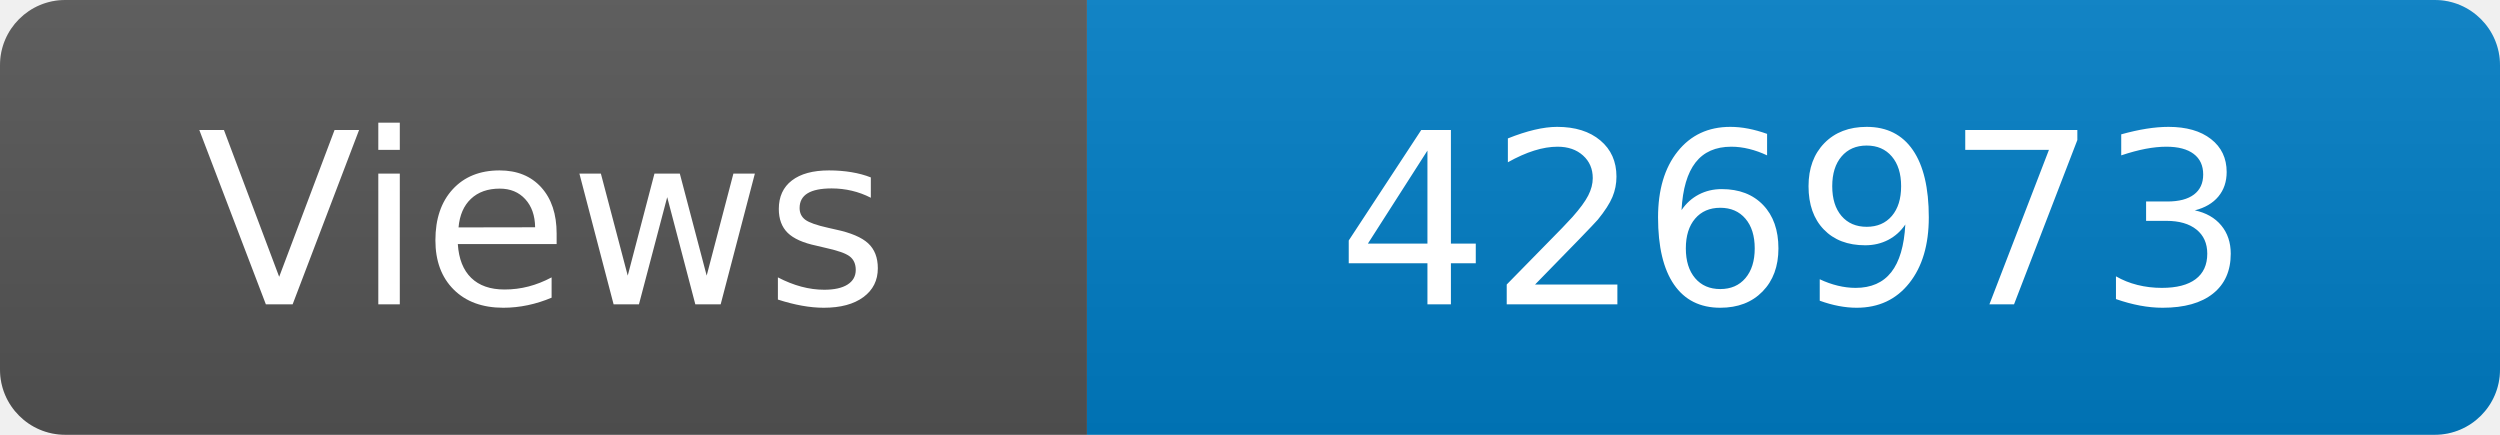
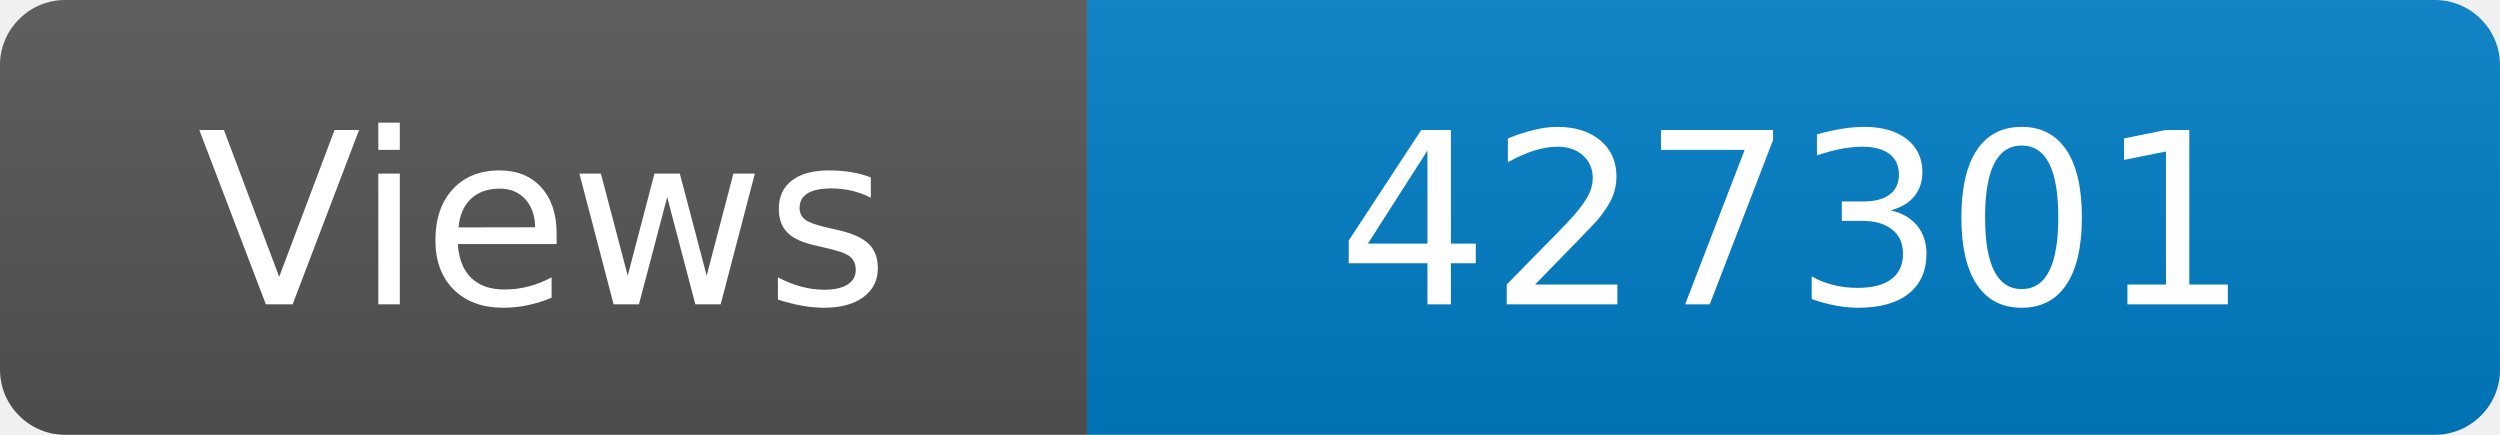
<svg xmlns="http://www.w3.org/2000/svg" width="115" height="20" role="img" aria-label="Maintained?: yes">
  <linearGradient id="s" x2="0" y2="100%">
    <stop offset="0" stop-color="#bbb" stop-opacity=".1" />
    <stop offset="1" stop-opacity=".1" />
  </linearGradient>
  <clipPath id="r">
    <rect width="115" height="20" rx="3" fill="#fff" />
  </clipPath>
  <g clip-path="url(#r)">
    <rect width="50" height="20" fill="#555" />
    <rect x="50" width="160" height="20" fill="#007ec6" />
    <rect width="115" height="20" fill="url(#s)" />
  </g>
  <g fill="#fff" text-anchor="middle" font-family="Verdana,Geneva,DejaVu Sans,sans-serif" font-size="110">
    <text x="250" y="140" transform="scale(.1)" fill="#fff">Views</text>
-     <text x="825" y="140" transform="scale(.1)" fill="#fff">426973</text>
+     <text x="825" y="140" transform="scale(.1)" fill="#fff">427301</text>
  </g>
</svg>
